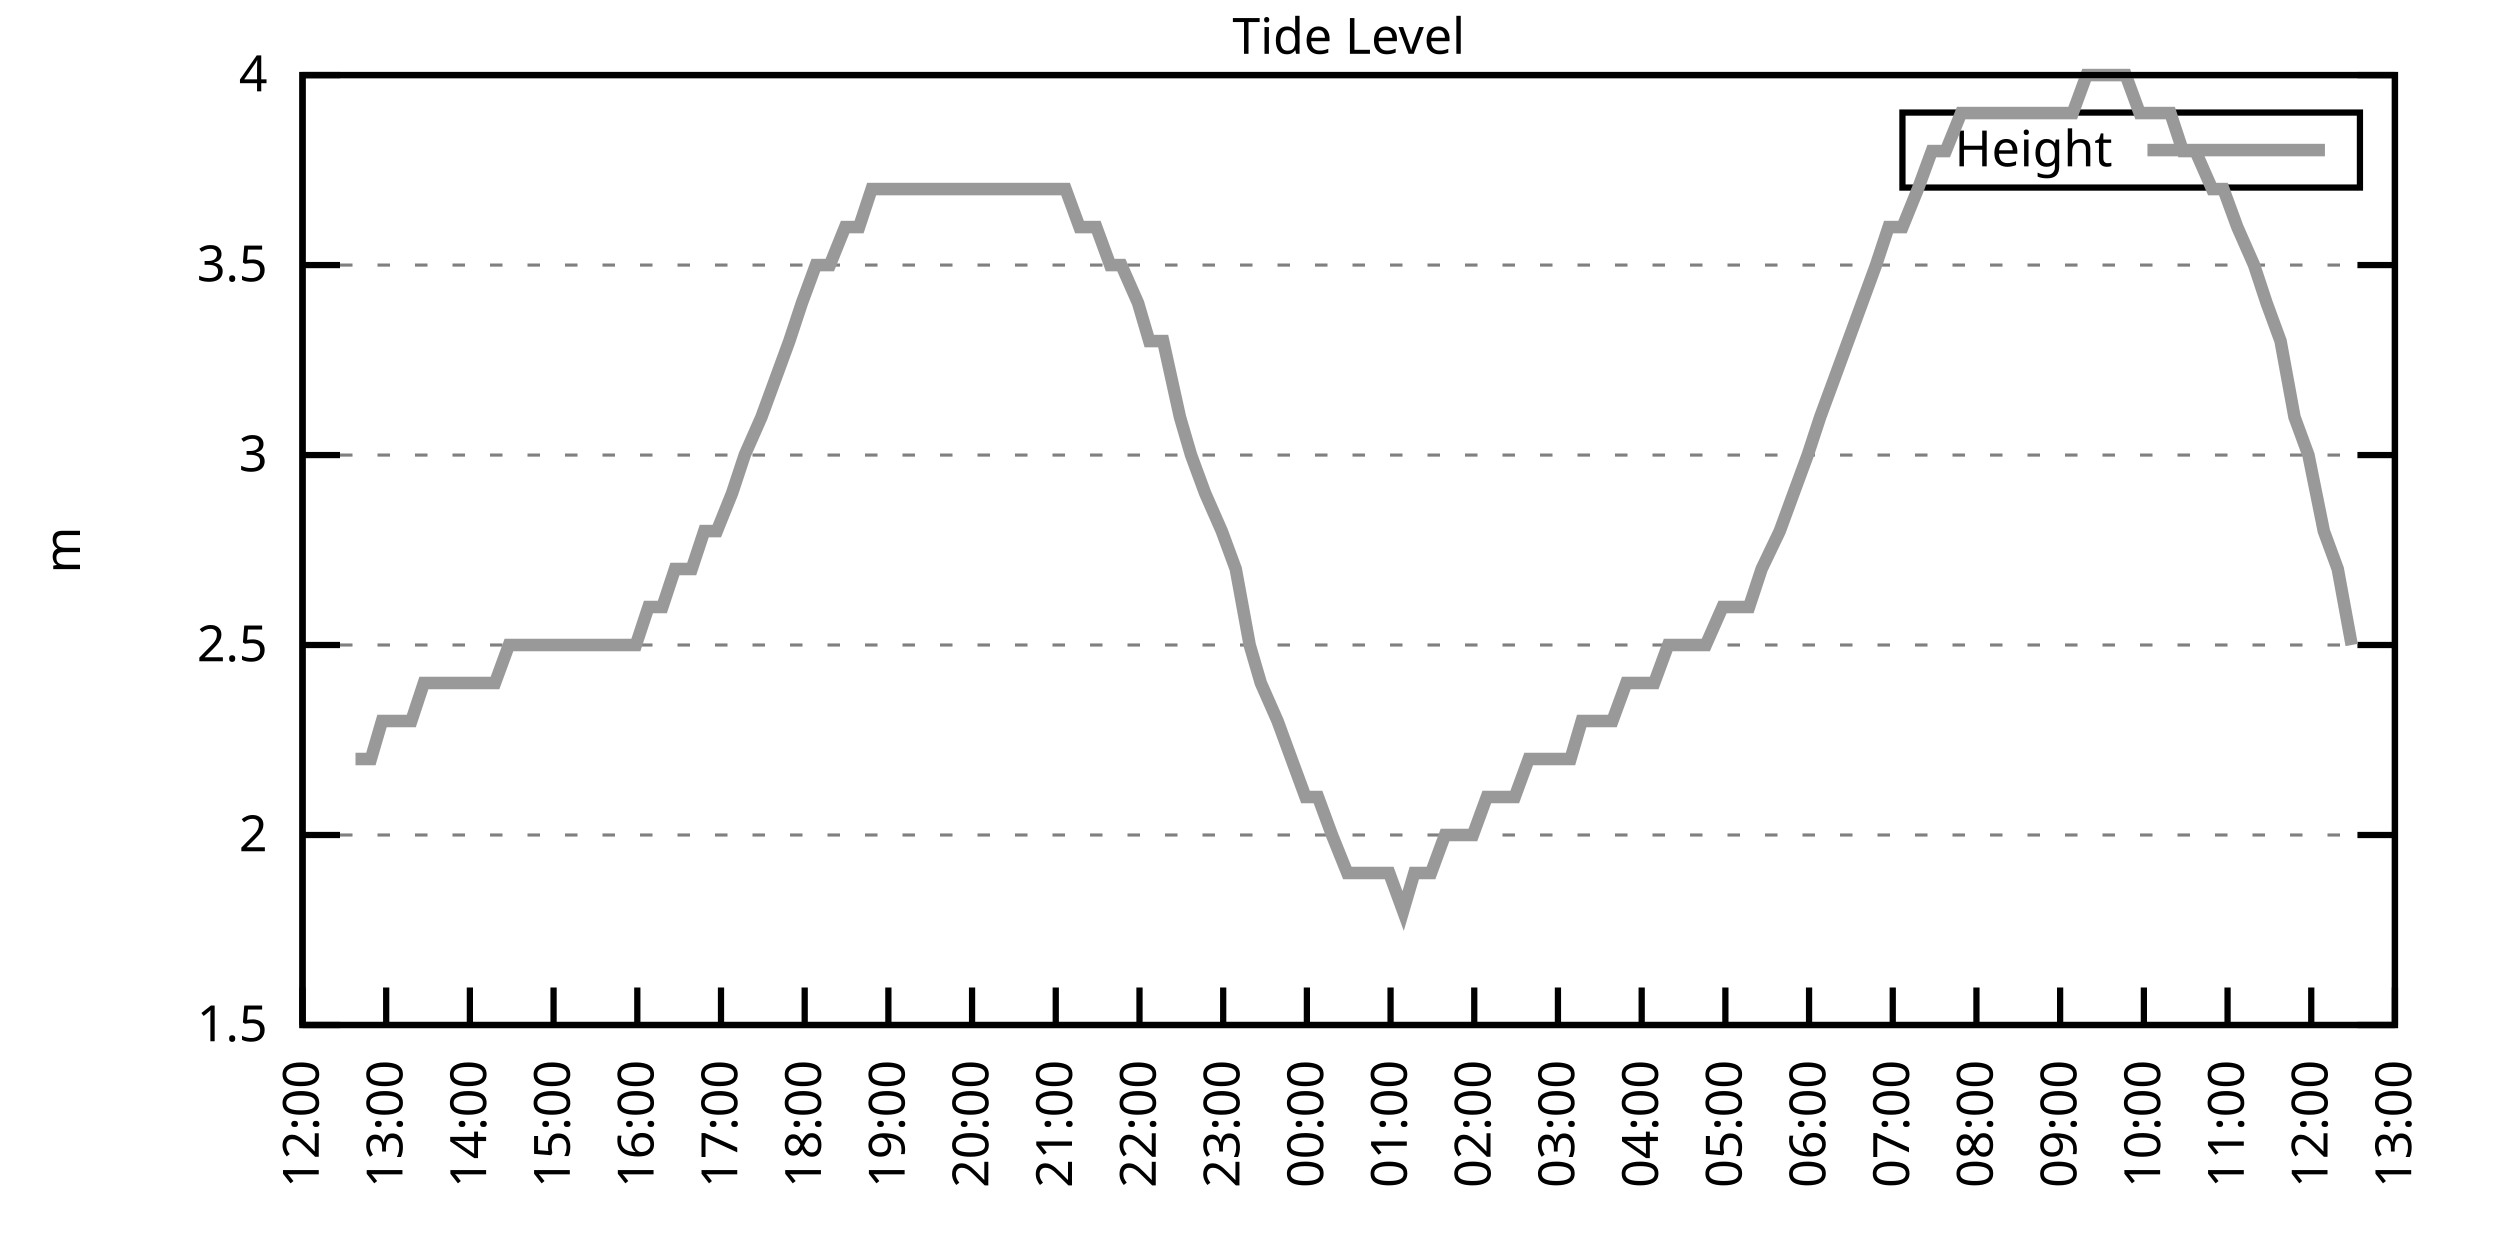
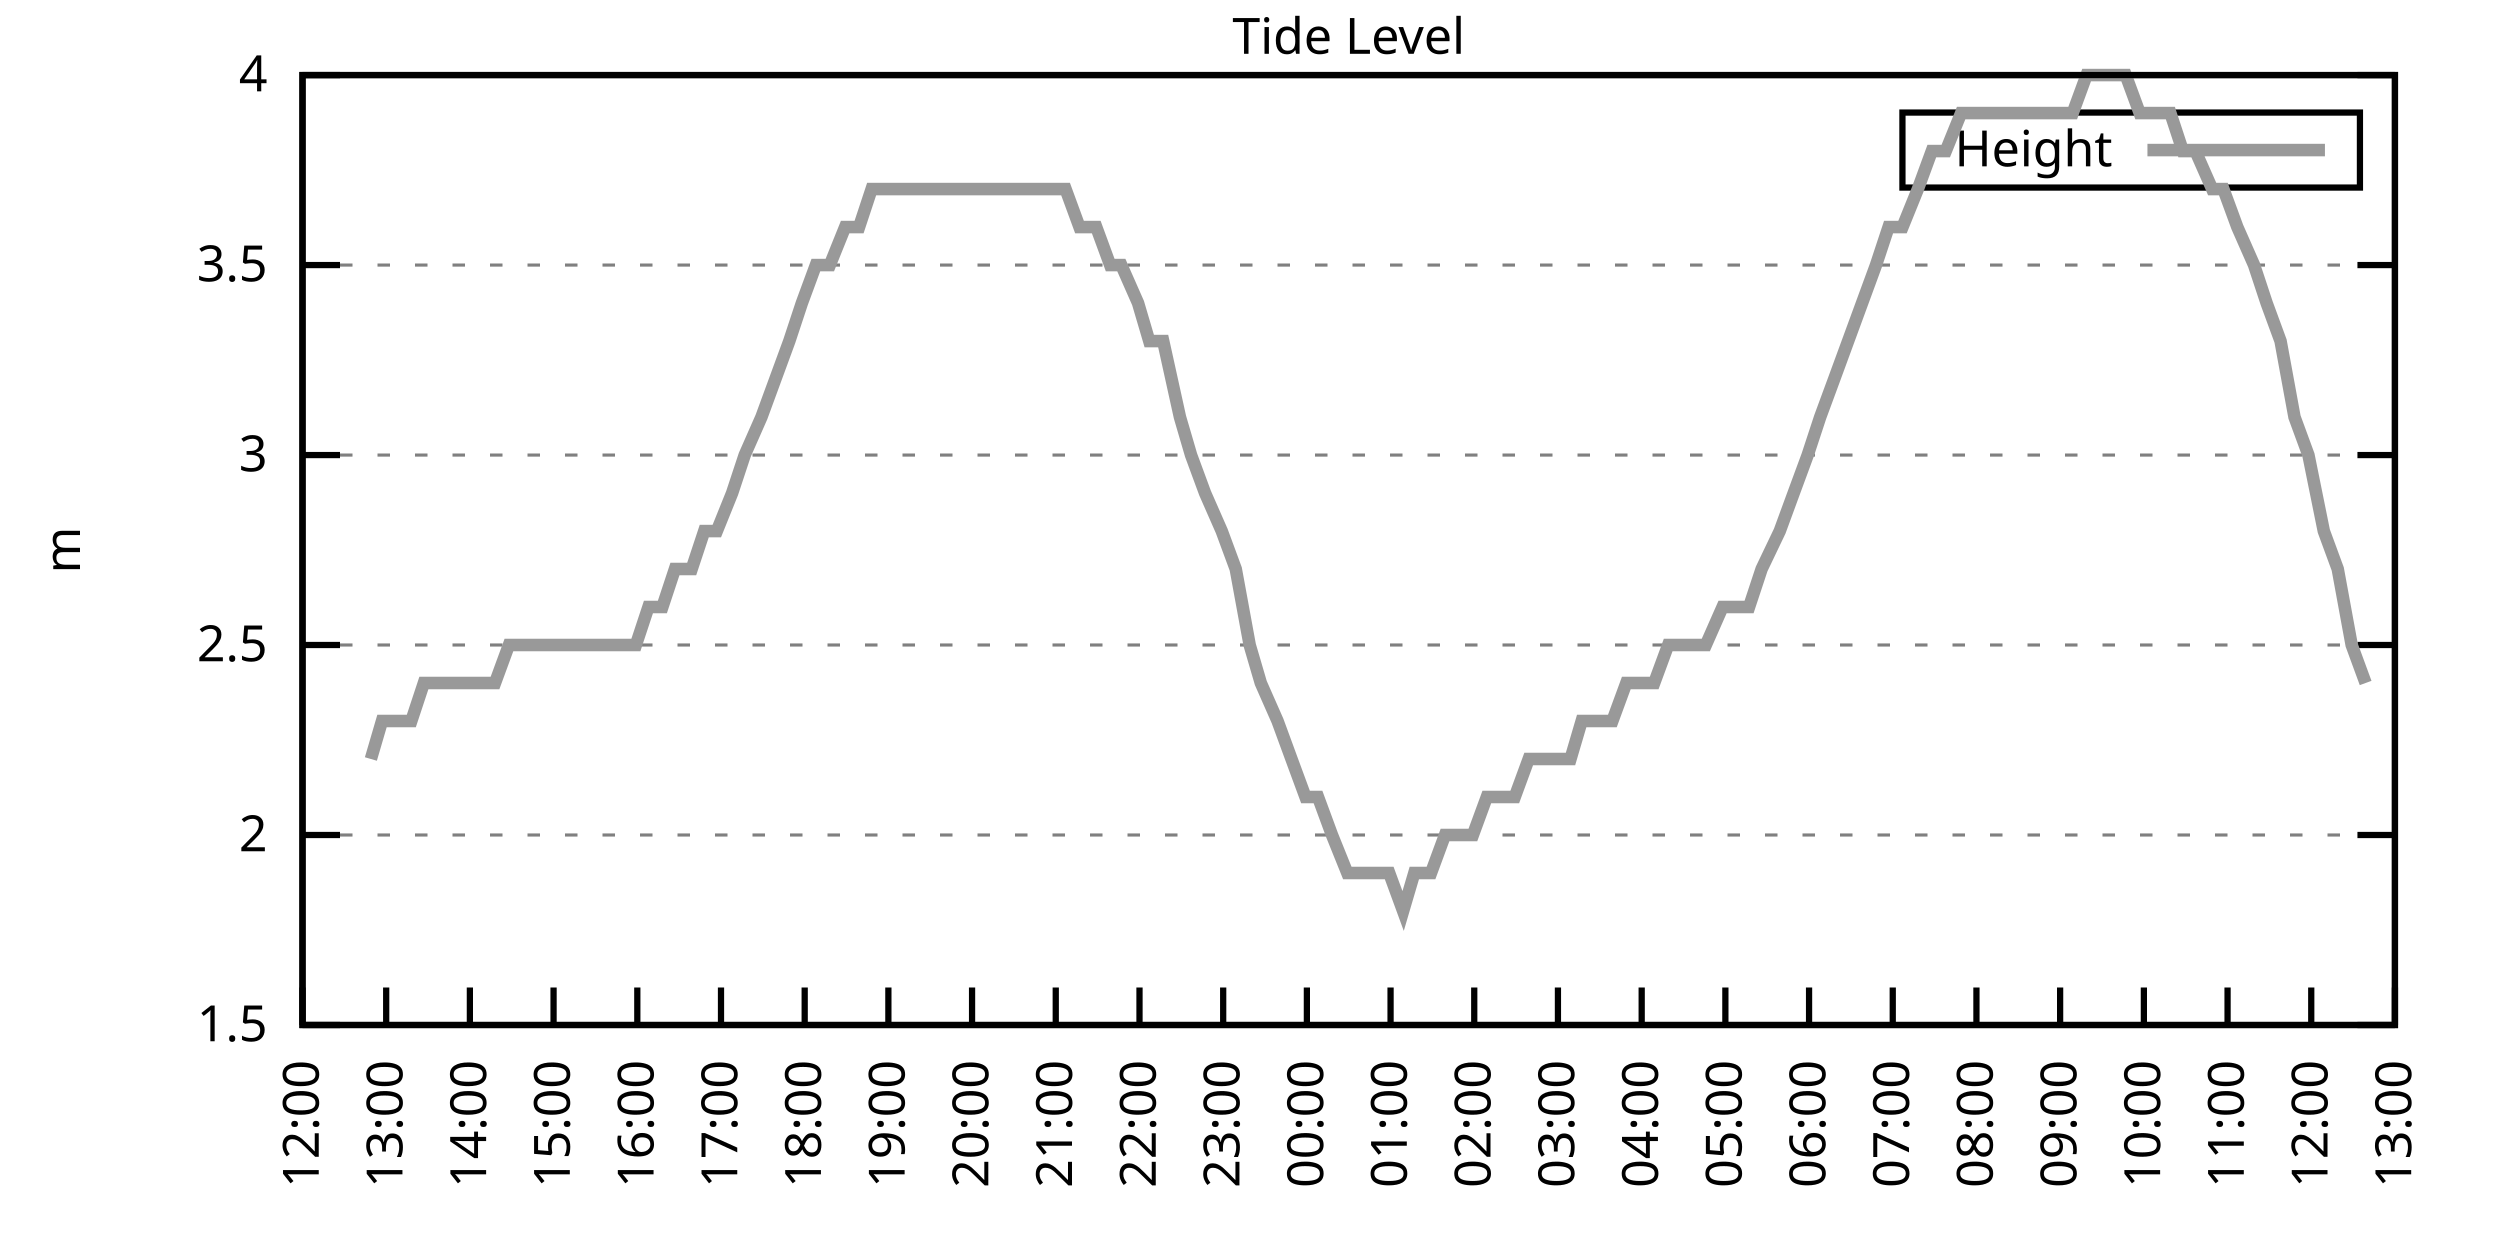
<svg xmlns="http://www.w3.org/2000/svg" xmlns:xlink="http://www.w3.org/1999/xlink" width="400" height="200" viewBox="0 0 400 200">
  <g id="gnuplot_canvas">
    <rect x="0" y="0" width="400" height="200" fill="none" />
    <defs>
      <circle id="gpDot" r="0.5" stroke-width="0.5" stroke="currentColor" />
      <path id="gpPt0" stroke-width="0.333" stroke="currentColor" d="M-1,0 h2 M0,-1 v2" />
      <path id="gpPt1" stroke-width="0.333" stroke="currentColor" d="M-1,-1 L1,1 M1,-1 L-1,1" />
      <path id="gpPt2" stroke-width="0.333" stroke="currentColor" d="M-1,0 L1,0 M0,-1 L0,1 M-1,-1 L1,1 M-1,1 L1,-1" />
      <rect id="gpPt3" stroke-width="0.333" stroke="currentColor" x="-1" y="-1" width="2" height="2" />
      <rect id="gpPt4" stroke-width="0.333" stroke="currentColor" fill="currentColor" x="-1" y="-1" width="2" height="2" />
      <circle id="gpPt5" stroke-width="0.333" stroke="currentColor" cx="0" cy="0" r="1" />
      <use xlink:href="#gpPt5" id="gpPt6" fill="currentColor" stroke="none" />
      <path id="gpPt7" stroke-width="0.333" stroke="currentColor" d="M0,-1.33 L-1.33,0.67 L1.33,0.67 z" />
      <use xlink:href="#gpPt7" id="gpPt8" fill="currentColor" stroke="none" />
      <use xlink:href="#gpPt7" id="gpPt9" stroke="currentColor" transform="rotate(180)" />
      <use xlink:href="#gpPt9" id="gpPt10" fill="currentColor" stroke="none" />
      <use xlink:href="#gpPt3" id="gpPt11" stroke="currentColor" transform="rotate(45)" />
      <use xlink:href="#gpPt11" id="gpPt12" fill="currentColor" stroke="none" />
      <path id="gpPt13" stroke-width="0.333" stroke="currentColor" d="M0,1.330 L1.265,0.411 L0.782,-1.067 L-0.782,-1.076 L-1.265,0.411 z" />
      <use xlink:href="#gpPt13" id="gpPt14" fill="currentColor" stroke="none" />
      <filter id="textbox" filterUnits="objectBoundingBox" x="0" y="0" height="1" width="1">
        <feFlood flood-color="white" flood-opacity="1" result="bgnd" />
        <feComposite in="SourceGraphic" in2="bgnd" operator="atop" />
      </filter>
      <filter id="greybox" filterUnits="objectBoundingBox" x="0" y="0" height="1" width="1">
        <feFlood flood-color="lightgrey" flood-opacity="1" result="grey" />
        <feComposite in="SourceGraphic" in2="grey" operator="atop" />
      </filter>
    </defs>
    <g fill="none" color="white" stroke="currentColor" stroke-width="1.00" stroke-linecap="butt" stroke-linejoin="miter">
</g>
    <g fill="none" color="black" stroke="currentColor" stroke-width="1.00" stroke-linecap="butt" stroke-linejoin="miter">
      <g stroke="none" shape-rendering="crispEdges">
        <polygon fill="rgb(255, 255, 255)" points="48.40,164.00 383.18,164.00 383.18,12.02 48.40,12.02 " />
      </g>
    </g>
    <g fill="none" color="black" stroke="currentColor" stroke-width="1.00" stroke-linecap="butt" stroke-linejoin="miter">
</g>
    <g fill="none" color="black" stroke="black" stroke-width="0.50" stroke-linecap="butt" stroke-linejoin="miter">
</g>
    <g fill="none" color="gray" stroke="currentColor" stroke-width="0.50" stroke-linecap="butt" stroke-linejoin="miter">
      <path stroke="gray" stroke-dasharray="2,4" class="gridline" d="M48.40,164.00 L383.19,164.00  " />
    </g>
    <g fill="none" color="gray" stroke="gray" stroke-width="1.00" stroke-linecap="butt" stroke-linejoin="miter">
</g>
    <g fill="none" color="black" stroke="currentColor" stroke-width="1.00" stroke-linecap="butt" stroke-linejoin="miter">
      <path stroke="black" d="M48.40,164.00 L54.40,164.00 M383.19,164.00 L377.19,164.00  " />
      <g transform="translate(42.80,166.60)" stroke="none" fill="black" font-family="Sans" font-size="8.00" text-anchor="end">
        <text>
          <tspan font-family="Sans"> 1.5</tspan>
        </text>
      </g>
    </g>
    <g fill="none" color="black" stroke="currentColor" stroke-width="1.00" stroke-linecap="butt" stroke-linejoin="miter">
</g>
    <g fill="none" color="black" stroke="black" stroke-width="0.50" stroke-linecap="butt" stroke-linejoin="miter">
</g>
    <g fill="none" color="gray" stroke="currentColor" stroke-width="0.50" stroke-linecap="butt" stroke-linejoin="miter">
      <path stroke="gray" stroke-dasharray="2,4" class="gridline" d="M48.40,133.60 L383.19,133.60  " />
    </g>
    <g fill="none" color="gray" stroke="gray" stroke-width="1.00" stroke-linecap="butt" stroke-linejoin="miter">
</g>
    <g fill="none" color="black" stroke="currentColor" stroke-width="1.00" stroke-linecap="butt" stroke-linejoin="miter">
      <path stroke="black" d="M48.40,133.60 L54.40,133.60 M383.19,133.60 L377.19,133.60  " />
      <g transform="translate(42.80,136.20)" stroke="none" fill="black" font-family="Sans" font-size="8.00" text-anchor="end">
        <text>
          <tspan font-family="Sans"> 2</tspan>
        </text>
      </g>
    </g>
    <g fill="none" color="black" stroke="currentColor" stroke-width="1.00" stroke-linecap="butt" stroke-linejoin="miter">
</g>
    <g fill="none" color="black" stroke="black" stroke-width="0.50" stroke-linecap="butt" stroke-linejoin="miter">
</g>
    <g fill="none" color="gray" stroke="currentColor" stroke-width="0.50" stroke-linecap="butt" stroke-linejoin="miter">
      <path stroke="gray" stroke-dasharray="2,4" class="gridline" d="M48.40,103.20 L383.19,103.20  " />
    </g>
    <g fill="none" color="gray" stroke="gray" stroke-width="1.00" stroke-linecap="butt" stroke-linejoin="miter">
</g>
    <g fill="none" color="black" stroke="currentColor" stroke-width="1.00" stroke-linecap="butt" stroke-linejoin="miter">
      <path stroke="black" d="M48.40,103.20 L54.40,103.20 M383.19,103.20 L377.19,103.20  " />
      <g transform="translate(42.80,105.80)" stroke="none" fill="black" font-family="Sans" font-size="8.00" text-anchor="end">
        <text>
          <tspan font-family="Sans"> 2.5</tspan>
        </text>
      </g>
    </g>
    <g fill="none" color="black" stroke="currentColor" stroke-width="1.00" stroke-linecap="butt" stroke-linejoin="miter">
</g>
    <g fill="none" color="black" stroke="black" stroke-width="0.50" stroke-linecap="butt" stroke-linejoin="miter">
</g>
    <g fill="none" color="gray" stroke="currentColor" stroke-width="0.50" stroke-linecap="butt" stroke-linejoin="miter">
      <path stroke="gray" stroke-dasharray="2,4" class="gridline" d="M48.40,72.81 L383.19,72.81  " />
    </g>
    <g fill="none" color="gray" stroke="gray" stroke-width="1.00" stroke-linecap="butt" stroke-linejoin="miter">
</g>
    <g fill="none" color="black" stroke="currentColor" stroke-width="1.00" stroke-linecap="butt" stroke-linejoin="miter">
      <path stroke="black" d="M48.40,72.81 L54.40,72.81 M383.19,72.81 L377.19,72.81  " />
      <g transform="translate(42.80,75.41)" stroke="none" fill="black" font-family="Sans" font-size="8.00" text-anchor="end">
        <text>
          <tspan font-family="Sans"> 3</tspan>
        </text>
      </g>
    </g>
    <g fill="none" color="black" stroke="currentColor" stroke-width="1.00" stroke-linecap="butt" stroke-linejoin="miter">
</g>
    <g fill="none" color="black" stroke="black" stroke-width="0.50" stroke-linecap="butt" stroke-linejoin="miter">
</g>
    <g fill="none" color="gray" stroke="currentColor" stroke-width="0.50" stroke-linecap="butt" stroke-linejoin="miter">
      <path stroke="gray" stroke-dasharray="2,4" class="gridline" d="M48.40,42.41 L383.19,42.41  " />
    </g>
    <g fill="none" color="gray" stroke="gray" stroke-width="1.00" stroke-linecap="butt" stroke-linejoin="miter">
</g>
    <g fill="none" color="black" stroke="currentColor" stroke-width="1.00" stroke-linecap="butt" stroke-linejoin="miter">
      <path stroke="black" d="M48.40,42.41 L54.40,42.41 M383.19,42.41 L377.19,42.41  " />
      <g transform="translate(42.80,45.01)" stroke="none" fill="black" font-family="Sans" font-size="8.00" text-anchor="end">
        <text>
          <tspan font-family="Sans"> 3.5</tspan>
        </text>
      </g>
    </g>
    <g fill="none" color="black" stroke="currentColor" stroke-width="1.00" stroke-linecap="butt" stroke-linejoin="miter">
</g>
    <g fill="none" color="black" stroke="black" stroke-width="0.50" stroke-linecap="butt" stroke-linejoin="miter">
</g>
    <g fill="none" color="gray" stroke="currentColor" stroke-width="0.50" stroke-linecap="butt" stroke-linejoin="miter">
      <path stroke="gray" stroke-dasharray="2,4" class="gridline" d="M48.40,12.01 L383.19,12.01  " />
    </g>
    <g fill="none" color="gray" stroke="gray" stroke-width="1.00" stroke-linecap="butt" stroke-linejoin="miter">
</g>
    <g fill="none" color="black" stroke="currentColor" stroke-width="1.00" stroke-linecap="butt" stroke-linejoin="miter">
      <path stroke="black" d="M48.40,12.01 L54.40,12.01 M383.19,12.01 L377.19,12.01  " />
      <g transform="translate(42.80,14.61)" stroke="none" fill="black" font-family="Sans" font-size="8.00" text-anchor="end">
        <text>
          <tspan font-family="Sans"> 4</tspan>
        </text>
      </g>
    </g>
    <g fill="none" color="black" stroke="currentColor" stroke-width="1.00" stroke-linecap="butt" stroke-linejoin="miter">
      <path stroke="black" d="M48.40,164.00 L48.40,158.00  " />
      <g transform="translate(51.00,169.60) rotate(270.00)" stroke="none" fill="black" font-family="Sans" font-size="8.00" text-anchor="end">
        <text>
          <tspan font-family="Sans">12:00</tspan>
        </text>
      </g>
    </g>
    <g fill="none" color="black" stroke="currentColor" stroke-width="1.00" stroke-linecap="butt" stroke-linejoin="miter">
      <path stroke="black" d="M61.79,164.00 L61.79,158.00  " />
      <g transform="translate(64.39,169.60) rotate(270.00)" stroke="none" fill="black" font-family="Sans" font-size="8.00" text-anchor="end">
        <text>
          <tspan font-family="Sans">13:00</tspan>
        </text>
      </g>
    </g>
    <g fill="none" color="black" stroke="currentColor" stroke-width="1.00" stroke-linecap="butt" stroke-linejoin="miter">
      <path stroke="black" d="M75.18,164.00 L75.18,158.00  " />
      <g transform="translate(77.78,169.60) rotate(270.00)" stroke="none" fill="black" font-family="Sans" font-size="8.00" text-anchor="end">
        <text>
          <tspan font-family="Sans">14:00</tspan>
        </text>
      </g>
    </g>
    <g fill="none" color="black" stroke="currentColor" stroke-width="1.00" stroke-linecap="butt" stroke-linejoin="miter">
      <path stroke="black" d="M88.57,164.00 L88.57,158.00  " />
      <g transform="translate(91.17,169.60) rotate(270.00)" stroke="none" fill="black" font-family="Sans" font-size="8.00" text-anchor="end">
        <text>
          <tspan font-family="Sans">15:00</tspan>
        </text>
      </g>
    </g>
    <g fill="none" color="black" stroke="currentColor" stroke-width="1.00" stroke-linecap="butt" stroke-linejoin="miter">
      <path stroke="black" d="M101.97,164.00 L101.97,158.00  " />
      <g transform="translate(104.57,169.60) rotate(270.00)" stroke="none" fill="black" font-family="Sans" font-size="8.00" text-anchor="end">
        <text>
          <tspan font-family="Sans">16:00</tspan>
        </text>
      </g>
    </g>
    <g fill="none" color="black" stroke="currentColor" stroke-width="1.00" stroke-linecap="butt" stroke-linejoin="miter">
      <path stroke="black" d="M115.36,164.00 L115.36,158.00  " />
      <g transform="translate(117.96,169.60) rotate(270.00)" stroke="none" fill="black" font-family="Sans" font-size="8.00" text-anchor="end">
        <text>
          <tspan font-family="Sans">17:00</tspan>
        </text>
      </g>
    </g>
    <g fill="none" color="black" stroke="currentColor" stroke-width="1.00" stroke-linecap="butt" stroke-linejoin="miter">
      <path stroke="black" d="M128.75,164.00 L128.75,158.00  " />
      <g transform="translate(131.35,169.60) rotate(270.00)" stroke="none" fill="black" font-family="Sans" font-size="8.00" text-anchor="end">
        <text>
          <tspan font-family="Sans">18:00</tspan>
        </text>
      </g>
    </g>
    <g fill="none" color="black" stroke="currentColor" stroke-width="1.00" stroke-linecap="butt" stroke-linejoin="miter">
      <path stroke="black" d="M142.14,164.00 L142.14,158.00  " />
      <g transform="translate(144.74,169.60) rotate(270.00)" stroke="none" fill="black" font-family="Sans" font-size="8.00" text-anchor="end">
        <text>
          <tspan font-family="Sans">19:00</tspan>
        </text>
      </g>
    </g>
    <g fill="none" color="black" stroke="currentColor" stroke-width="1.00" stroke-linecap="butt" stroke-linejoin="miter">
      <path stroke="black" d="M155.53,164.00 L155.53,158.00  " />
      <g transform="translate(158.13,169.60) rotate(270.00)" stroke="none" fill="black" font-family="Sans" font-size="8.00" text-anchor="end">
        <text>
          <tspan font-family="Sans">20:00</tspan>
        </text>
      </g>
    </g>
    <g fill="none" color="black" stroke="currentColor" stroke-width="1.00" stroke-linecap="butt" stroke-linejoin="miter">
      <path stroke="black" d="M168.92,164.00 L168.92,158.00  " />
      <g transform="translate(171.52,169.60) rotate(270.00)" stroke="none" fill="black" font-family="Sans" font-size="8.00" text-anchor="end">
        <text>
          <tspan font-family="Sans">21:00</tspan>
        </text>
      </g>
    </g>
    <g fill="none" color="black" stroke="currentColor" stroke-width="1.00" stroke-linecap="butt" stroke-linejoin="miter">
      <path stroke="black" d="M182.32,164.00 L182.32,158.00  " />
      <g transform="translate(184.92,169.60) rotate(270.00)" stroke="none" fill="black" font-family="Sans" font-size="8.00" text-anchor="end">
        <text>
          <tspan font-family="Sans">22:00</tspan>
        </text>
      </g>
    </g>
    <g fill="none" color="black" stroke="currentColor" stroke-width="1.00" stroke-linecap="butt" stroke-linejoin="miter">
      <path stroke="black" d="M195.71,164.00 L195.71,158.00  " />
      <g transform="translate(198.31,169.60) rotate(270.00)" stroke="none" fill="black" font-family="Sans" font-size="8.00" text-anchor="end">
        <text>
          <tspan font-family="Sans">23:00</tspan>
        </text>
      </g>
    </g>
    <g fill="none" color="black" stroke="currentColor" stroke-width="1.00" stroke-linecap="butt" stroke-linejoin="miter">
      <path stroke="black" d="M209.10,164.00 L209.10,158.00  " />
      <g transform="translate(211.70,169.60) rotate(270.00)" stroke="none" fill="black" font-family="Sans" font-size="8.00" text-anchor="end">
        <text>
          <tspan font-family="Sans">00:00</tspan>
        </text>
      </g>
    </g>
    <g fill="none" color="black" stroke="currentColor" stroke-width="1.00" stroke-linecap="butt" stroke-linejoin="miter">
      <path stroke="black" d="M222.49,164.00 L222.49,158.00  " />
      <g transform="translate(225.09,169.60) rotate(270.00)" stroke="none" fill="black" font-family="Sans" font-size="8.00" text-anchor="end">
        <text>
          <tspan font-family="Sans">01:00</tspan>
        </text>
      </g>
    </g>
    <g fill="none" color="black" stroke="currentColor" stroke-width="1.00" stroke-linecap="butt" stroke-linejoin="miter">
      <path stroke="black" d="M235.88,164.00 L235.88,158.00  " />
      <g transform="translate(238.48,169.60) rotate(270.00)" stroke="none" fill="black" font-family="Sans" font-size="8.00" text-anchor="end">
        <text>
          <tspan font-family="Sans">02:00</tspan>
        </text>
      </g>
    </g>
    <g fill="none" color="black" stroke="currentColor" stroke-width="1.00" stroke-linecap="butt" stroke-linejoin="miter">
      <path stroke="black" d="M249.27,164.00 L249.27,158.00  " />
      <g transform="translate(251.87,169.60) rotate(270.00)" stroke="none" fill="black" font-family="Sans" font-size="8.00" text-anchor="end">
        <text>
          <tspan font-family="Sans">03:00</tspan>
        </text>
      </g>
    </g>
    <g fill="none" color="black" stroke="currentColor" stroke-width="1.00" stroke-linecap="butt" stroke-linejoin="miter">
      <path stroke="black" d="M262.67,164.00 L262.67,158.00  " />
      <g transform="translate(265.27,169.60) rotate(270.00)" stroke="none" fill="black" font-family="Sans" font-size="8.00" text-anchor="end">
        <text>
          <tspan font-family="Sans">04:00</tspan>
        </text>
      </g>
    </g>
    <g fill="none" color="black" stroke="currentColor" stroke-width="1.00" stroke-linecap="butt" stroke-linejoin="miter">
      <path stroke="black" d="M276.06,164.00 L276.06,158.00  " />
      <g transform="translate(278.66,169.60) rotate(270.00)" stroke="none" fill="black" font-family="Sans" font-size="8.00" text-anchor="end">
        <text>
          <tspan font-family="Sans">05:00</tspan>
        </text>
      </g>
    </g>
    <g fill="none" color="black" stroke="currentColor" stroke-width="1.00" stroke-linecap="butt" stroke-linejoin="miter">
      <path stroke="black" d="M289.45,164.00 L289.45,158.00  " />
      <g transform="translate(292.05,169.60) rotate(270.00)" stroke="none" fill="black" font-family="Sans" font-size="8.00" text-anchor="end">
        <text>
          <tspan font-family="Sans">06:00</tspan>
        </text>
      </g>
    </g>
    <g fill="none" color="black" stroke="currentColor" stroke-width="1.00" stroke-linecap="butt" stroke-linejoin="miter">
      <path stroke="black" d="M302.84,164.00 L302.84,158.00  " />
      <g transform="translate(305.44,169.60) rotate(270.00)" stroke="none" fill="black" font-family="Sans" font-size="8.00" text-anchor="end">
        <text>
          <tspan font-family="Sans">07:00</tspan>
        </text>
      </g>
    </g>
    <g fill="none" color="black" stroke="currentColor" stroke-width="1.00" stroke-linecap="butt" stroke-linejoin="miter">
      <path stroke="black" d="M316.23,164.00 L316.23,158.00  " />
      <g transform="translate(318.83,169.60) rotate(270.00)" stroke="none" fill="black" font-family="Sans" font-size="8.00" text-anchor="end">
        <text>
          <tspan font-family="Sans">08:00</tspan>
        </text>
      </g>
    </g>
    <g fill="none" color="black" stroke="currentColor" stroke-width="1.00" stroke-linecap="butt" stroke-linejoin="miter">
      <path stroke="black" d="M329.62,164.00 L329.62,158.00  " />
      <g transform="translate(332.22,169.60) rotate(270.00)" stroke="none" fill="black" font-family="Sans" font-size="8.00" text-anchor="end">
        <text>
          <tspan font-family="Sans">09:00</tspan>
        </text>
      </g>
    </g>
    <g fill="none" color="black" stroke="currentColor" stroke-width="1.00" stroke-linecap="butt" stroke-linejoin="miter">
      <path stroke="black" d="M343.02,164.00 L343.02,158.00  " />
      <g transform="translate(345.62,169.60) rotate(270.00)" stroke="none" fill="black" font-family="Sans" font-size="8.00" text-anchor="end">
        <text>
          <tspan font-family="Sans">10:00</tspan>
        </text>
      </g>
    </g>
    <g fill="none" color="black" stroke="currentColor" stroke-width="1.00" stroke-linecap="butt" stroke-linejoin="miter">
      <path stroke="black" d="M356.41,164.00 L356.41,158.00  " />
      <g transform="translate(359.01,169.60) rotate(270.00)" stroke="none" fill="black" font-family="Sans" font-size="8.00" text-anchor="end">
        <text>
          <tspan font-family="Sans">11:00</tspan>
        </text>
      </g>
    </g>
    <g fill="none" color="black" stroke="currentColor" stroke-width="1.00" stroke-linecap="butt" stroke-linejoin="miter">
      <path stroke="black" d="M369.80,164.00 L369.80,158.00  " />
      <g transform="translate(372.40,169.60) rotate(270.00)" stroke="none" fill="black" font-family="Sans" font-size="8.00" text-anchor="end">
        <text>
          <tspan font-family="Sans">12:00</tspan>
        </text>
      </g>
    </g>
    <g fill="none" color="black" stroke="currentColor" stroke-width="1.00" stroke-linecap="butt" stroke-linejoin="miter">
      <path stroke="black" d="M383.19,164.00 L383.19,158.00  " />
      <g transform="translate(385.79,169.60) rotate(270.00)" stroke="none" fill="black" font-family="Sans" font-size="8.00" text-anchor="end">
        <text>
          <tspan font-family="Sans">13:00</tspan>
        </text>
      </g>
    </g>
    <g fill="none" color="black" stroke="currentColor" stroke-width="1.00" stroke-linecap="butt" stroke-linejoin="miter">
</g>
    <g fill="none" color="black" stroke="currentColor" stroke-width="1.00" stroke-linecap="butt" stroke-linejoin="miter">
      <path stroke="black" d="M48.40,12.01 L48.40,164.00 L383.19,164.00 L383.19,12.01 L48.40,12.01 Z  " />
    </g>
    <g fill="none" color="black" stroke="currentColor" stroke-width="1.00" stroke-linecap="butt" stroke-linejoin="miter">
</g>
    <g fill="none" color="black" stroke="currentColor" stroke-width="1.00" stroke-linecap="butt" stroke-linejoin="miter">
      <path stroke="black" d="M304.39,30.01 L304.39,18.01 L377.59,18.01 L377.59,30.01 L304.39,30.01 Z  " />
    </g>
    <g id="Tide_level_plot_1">
      <g fill="none" color="white" stroke="black" stroke-width="2.00" stroke-linecap="butt" stroke-linejoin="miter">
</g>
      <g fill="none" color="black" stroke="currentColor" stroke-width="2.00" stroke-linecap="butt" stroke-linejoin="miter">
        <g transform="translate(337.99,26.61)" stroke="none" fill="black" font-family="Sans" font-size="8.00" text-anchor="end">
          <text>
            <tspan font-family="Sans">Height</tspan>
          </text>
        </g>
      </g>
      <g fill="none" color="black" stroke="currentColor" stroke-width="2.00" stroke-linecap="butt" stroke-linejoin="miter">
-         <path stroke="rgb(153, 153, 153)" d="M343.59,24.01 L371.99,24.01 M56.88,121.44 L59.34,121.44 L61.12,115.36 L63.35,115.36 L65.81,115.36 L67.82,109.28   L70.27,109.28 L72.28,109.28 L74.51,109.28 L77.19,109.28 L79.20,109.28 L81.43,103.20 L83.66,103.20 L85.67,103.20   L88.13,103.20 L90.36,103.20 L92.59,103.20 L94.60,103.20 L97.28,103.20 L99.51,103.20 L101.74,103.20 L103.75,97.12   L105.98,97.12 L107.99,91.04 L110.67,91.04 L112.68,84.97 L114.69,84.97 L117.14,78.89 L119.15,72.81 L121.83,66.73   L124.06,60.65 L126.29,54.57 L128.30,48.49 L130.54,42.41 L132.77,42.41 L135.22,36.33 L137.45,36.33 L139.46,30.25   L141.47,30.25 L144.15,30.25 L146.38,30.25 L148.39,30.25 L150.85,30.25 L152.85,30.25 L154.86,30.25 L157.10,30.25   L159.33,30.25 L161.78,30.25 L164.01,30.25 L166.02,30.25 L168.70,30.25 L170.49,30.25 L172.72,36.33 L175.40,36.33   L177.63,42.41 L179.41,42.41 L182.09,48.49 L183.88,54.57 L186.11,54.57 L188.79,66.73 L190.57,72.81 L192.81,78.89   L195.48,84.97 L197.72,91.04 L199.95,103.20 L201.73,109.28 L204.41,115.36 L206.64,121.44 L208.88,127.52 L210.88,127.52   L213.12,133.60 L215.57,139.68 L217.80,139.68 L219.81,139.68 L222.27,139.68 L224.50,145.76 L226.29,139.68 L228.96,139.68   L231.20,133.60 L233.20,133.60 L235.66,133.60 L237.89,127.52 L240.12,127.52 L242.36,127.52 L244.59,121.44 L246.82,121.44   L249.05,121.44 L251.28,121.44 L253.07,115.36 L255.75,115.36 L257.98,115.36 L260.21,109.28 L262.44,109.28 L264.67,109.28   L266.91,103.20 L268.69,103.20 L271.37,103.20 L272.93,103.20 L275.61,97.12 L277.62,97.12 L279.85,97.12 L281.86,91.04   L284.76,84.97 L286.99,78.89 L289.23,72.81 L291.23,66.73 L293.47,60.65 L295.70,54.57 L297.93,48.49 L300.16,42.41   L302.17,36.33 L304.40,36.33 L306.86,30.25 L309.09,24.17 L311.32,24.17 L313.78,18.09 L315.79,18.09 L318.02,18.09   L320.25,18.09 L322.26,18.09 L324.94,18.09 L326.72,18.09 L329.40,18.09 L331.63,18.09 L333.86,12.01 L336.10,12.01   L338.10,12.01 L340.11,12.01 L342.35,18.09 L345.02,18.09 L347.26,18.09 L349.26,24.17 L351.27,24.17 L353.95,30.25   L355.74,30.25 L357.97,36.33 L360.65,42.41 L362.66,48.49 L364.89,54.57 L367.12,66.73 L369.35,72.81 L371.81,84.97   L374.04,91.04 L376.27,103.20  " />
+         <path stroke="rgb(153, 153, 153)" d="M343.59,24.01 L371.99,24.01 M59.34,121.44 L61.12,115.36 L63.35,115.36 L65.81,115.36 L67.82,109.28 L70.27,109.28   L72.28,109.28 L74.51,109.28 L77.19,109.28 L79.20,109.28 L81.43,103.20 L83.66,103.20 L85.67,103.20 L88.13,103.20   L90.36,103.20 L92.59,103.20 L94.60,103.20 L97.28,103.20 L99.51,103.20 L101.74,103.20 L103.75,97.12 L105.98,97.12   L107.99,91.04 L110.67,91.04 L112.68,84.97 L114.69,84.97 L117.14,78.89 L119.15,72.81 L121.83,66.73 L124.06,60.65   L126.29,54.57 L128.30,48.49 L130.54,42.41 L132.77,42.41 L135.22,36.33 L137.45,36.33 L139.46,30.25 L141.47,30.25   L144.15,30.25 L146.38,30.25 L148.39,30.25 L150.85,30.25 L152.85,30.25 L154.86,30.25 L157.10,30.25 L159.33,30.25   L161.78,30.25 L164.01,30.25 L166.02,30.25 L168.70,30.25 L170.49,30.25 L172.72,36.33 L175.40,36.33 L177.63,42.41   L179.41,42.41 L182.09,48.49 L183.88,54.57 L186.11,54.57 L188.79,66.73 L190.57,72.81 L192.81,78.89 L195.48,84.97   L197.72,91.04 L199.95,103.20 L201.73,109.28 L204.41,115.36 L206.64,121.44 L208.88,127.52 L210.88,127.52 L213.12,133.60   L215.57,139.68 L217.80,139.68 L219.81,139.68 L222.27,139.68 L224.50,145.76 L226.29,139.68 L228.96,139.68 L231.20,133.60   L233.20,133.60 L235.66,133.60 L237.89,127.52 L240.12,127.52 L242.36,127.52 L244.59,121.44 L246.82,121.44 L249.05,121.44   L251.28,121.44 L253.07,115.36 L255.75,115.36 L257.98,115.36 L260.21,109.28 L262.44,109.28 L264.67,109.28 L266.91,103.20   L268.69,103.20 L271.37,103.20 L272.93,103.20 L275.61,97.12 L277.62,97.12 L279.85,97.12 L281.86,91.04 L284.76,84.97   L286.99,78.89 L289.23,72.81 L291.23,66.73 L293.47,60.65 L295.70,54.57 L297.93,48.49 L300.16,42.41 L302.17,36.33   L304.40,36.33 L306.86,30.25 L309.09,24.17 L311.32,24.17 L313.78,18.09 L315.79,18.09 L318.02,18.09 L320.25,18.09   L322.26,18.09 L324.94,18.09 L326.72,18.09 L329.40,18.09 L331.63,18.09 L333.86,12.01 L336.10,12.01 L338.10,12.01   L340.11,12.01 L342.35,18.09 L345.02,18.09 L347.26,18.09 L349.26,24.17 L351.27,24.17 L353.95,30.25 L355.74,30.25   L357.97,36.33 L360.65,42.41 L362.66,48.49 L364.89,54.57 L367.12,66.73 L369.35,72.81 L371.81,84.97 L374.04,91.04   L376.27,103.20 L378.50,109.28  " />
      </g>
    </g>
    <g fill="none" color="black" stroke="currentColor" stroke-width="2.00" stroke-linecap="butt" stroke-linejoin="miter">
</g>
    <g fill="none" color="black" stroke="black" stroke-width="1.00" stroke-linecap="butt" stroke-linejoin="miter">
</g>
    <g fill="none" color="black" stroke="currentColor" stroke-width="1.00" stroke-linecap="butt" stroke-linejoin="miter">
      <path stroke="black" d="M48.40,12.01 L48.40,164.00 L383.19,164.00 L383.19,12.01 L48.40,12.01 Z  " />
      <g transform="translate(12.80,88.01) rotate(270.00)" stroke="none" fill="black" font-family="Sans" font-size="8.00" text-anchor="middle">
        <text>
          <tspan font-family="Sans">m</tspan>
        </text>
      </g>
    </g>
    <g fill="none" color="black" stroke="currentColor" stroke-width="1.00" stroke-linecap="butt" stroke-linejoin="miter">
</g>
    <g fill="none" color="black" stroke="currentColor" stroke-width="1.00" stroke-linecap="butt" stroke-linejoin="miter">
      <g transform="translate(215.79,8.61)" stroke="none" fill="black" font-family="Sans" font-size="8.00" text-anchor="middle">
        <text>
          <tspan font-family="Sans">Tide Level</tspan>
        </text>
      </g>
    </g>
    <g fill="none" color="black" stroke="currentColor" stroke-width="1.00" stroke-linecap="butt" stroke-linejoin="miter">
</g>
  </g>
</svg>
